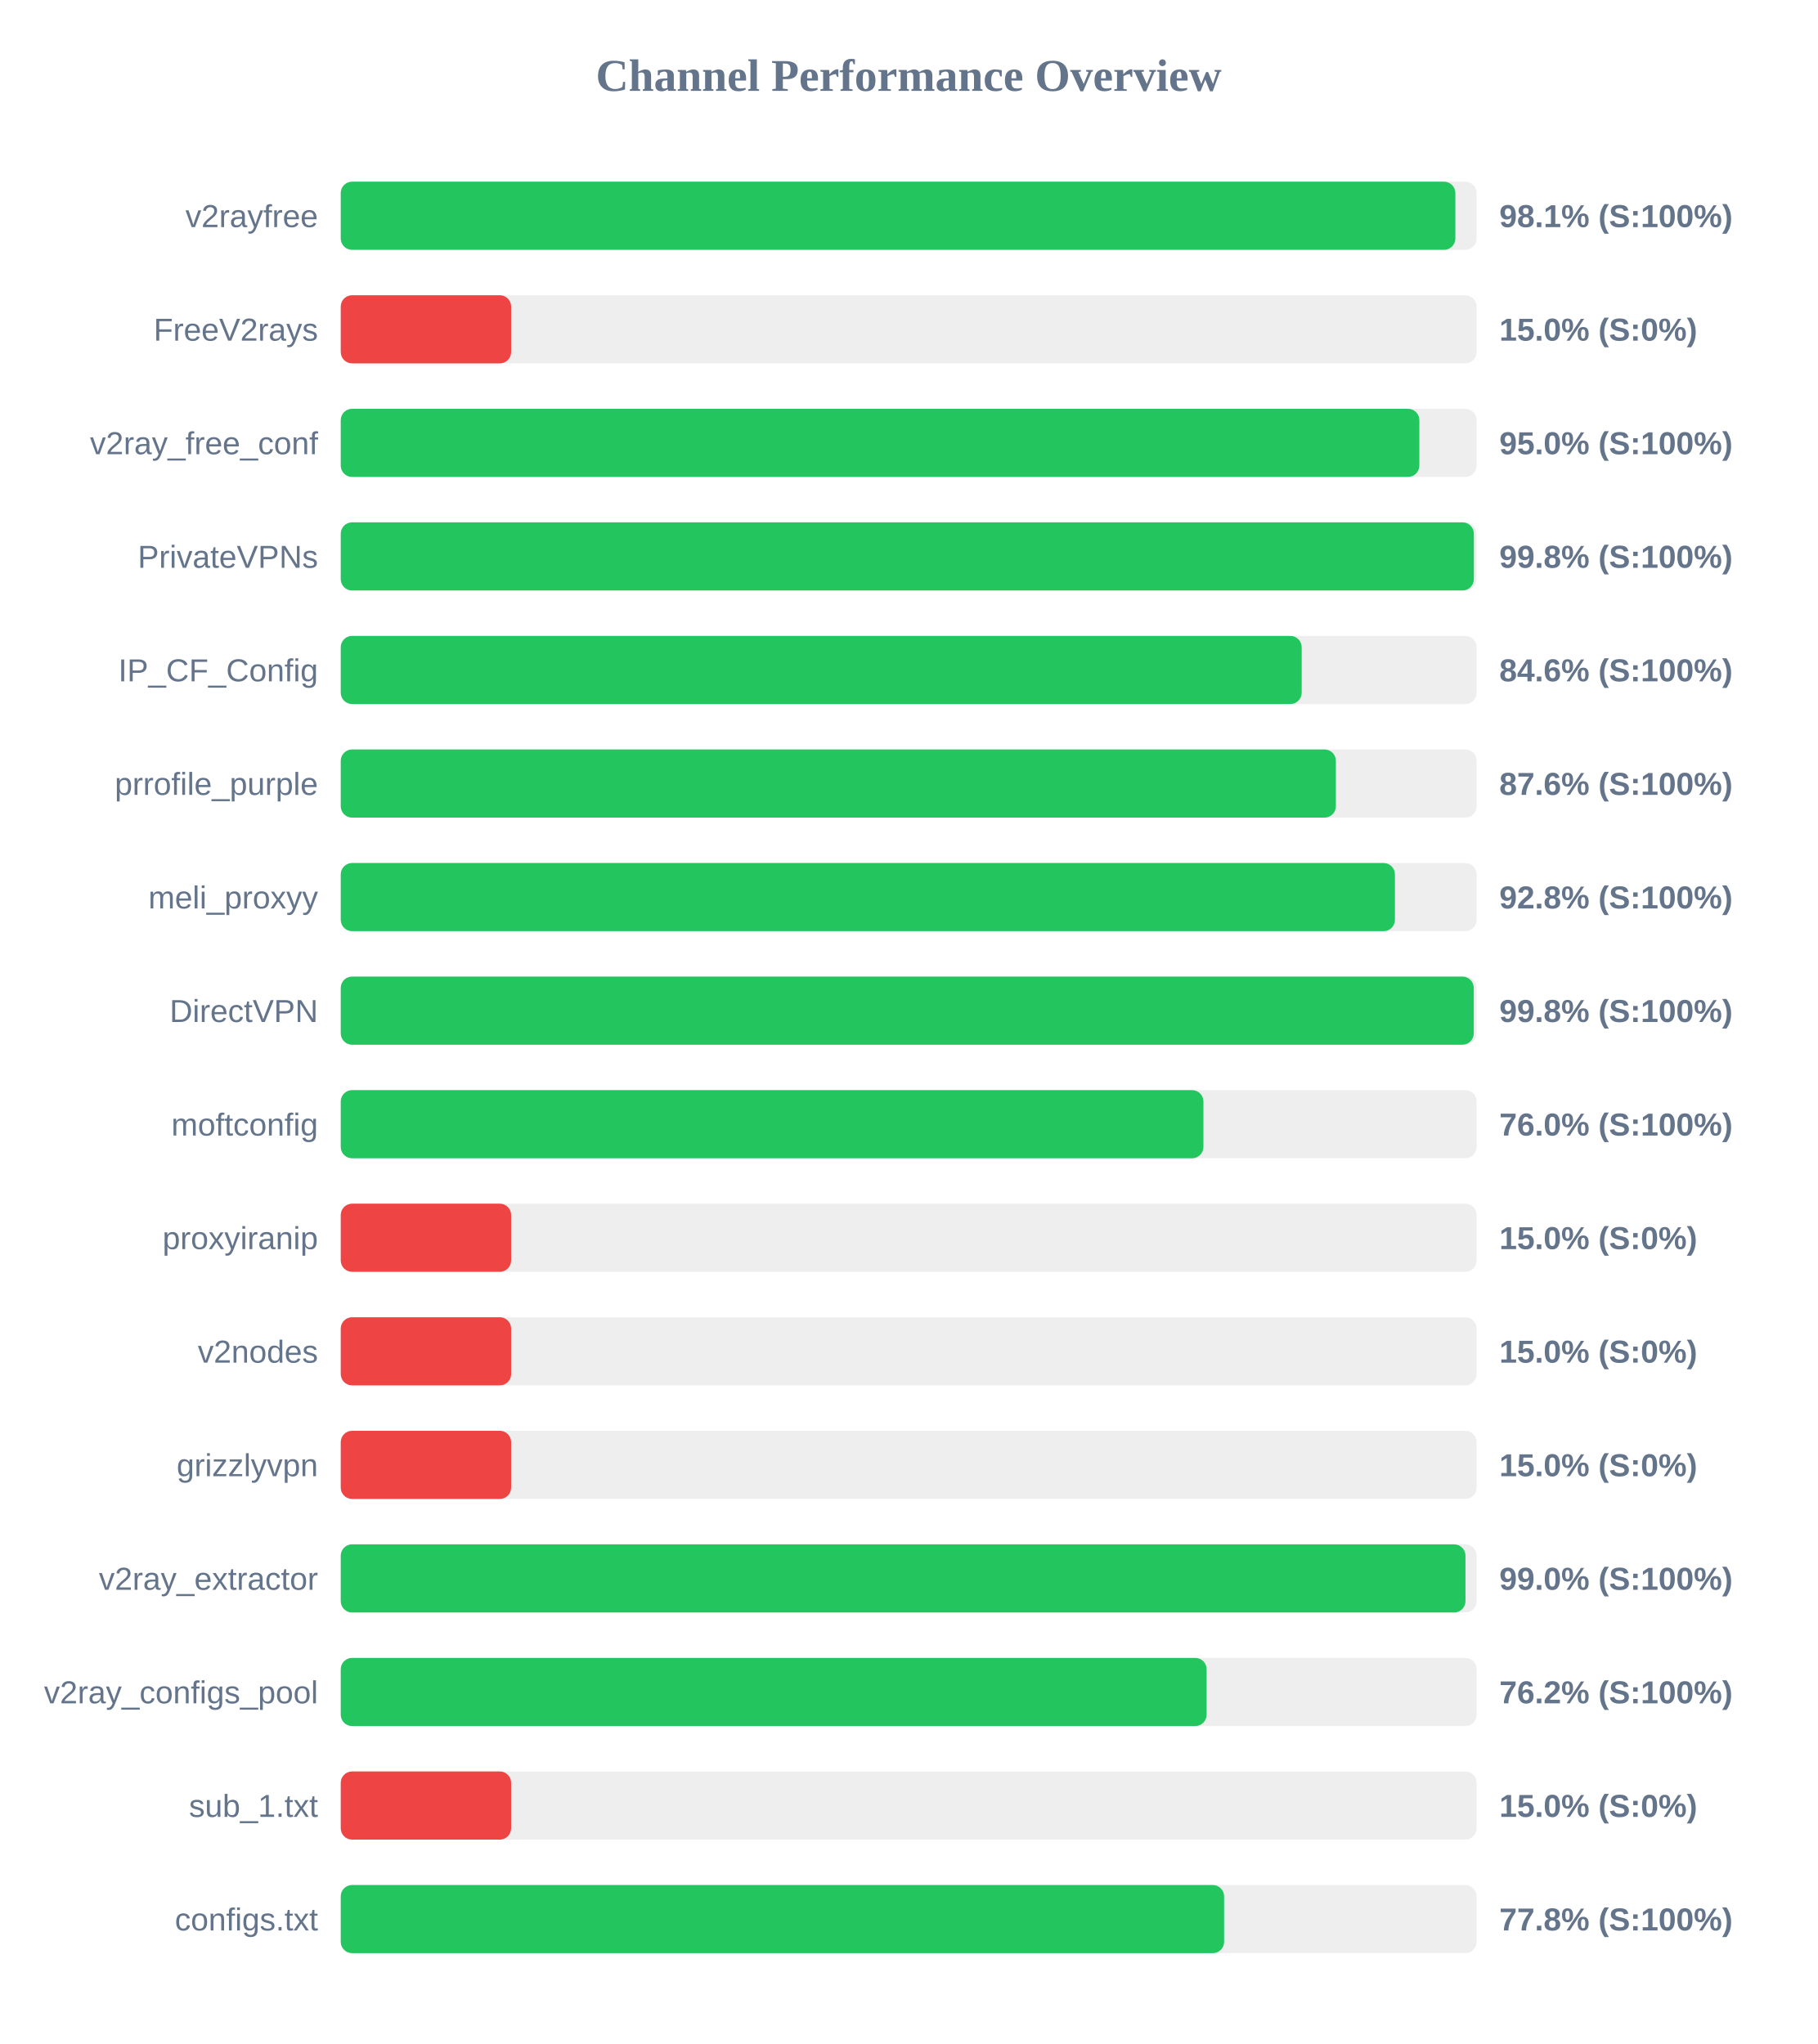
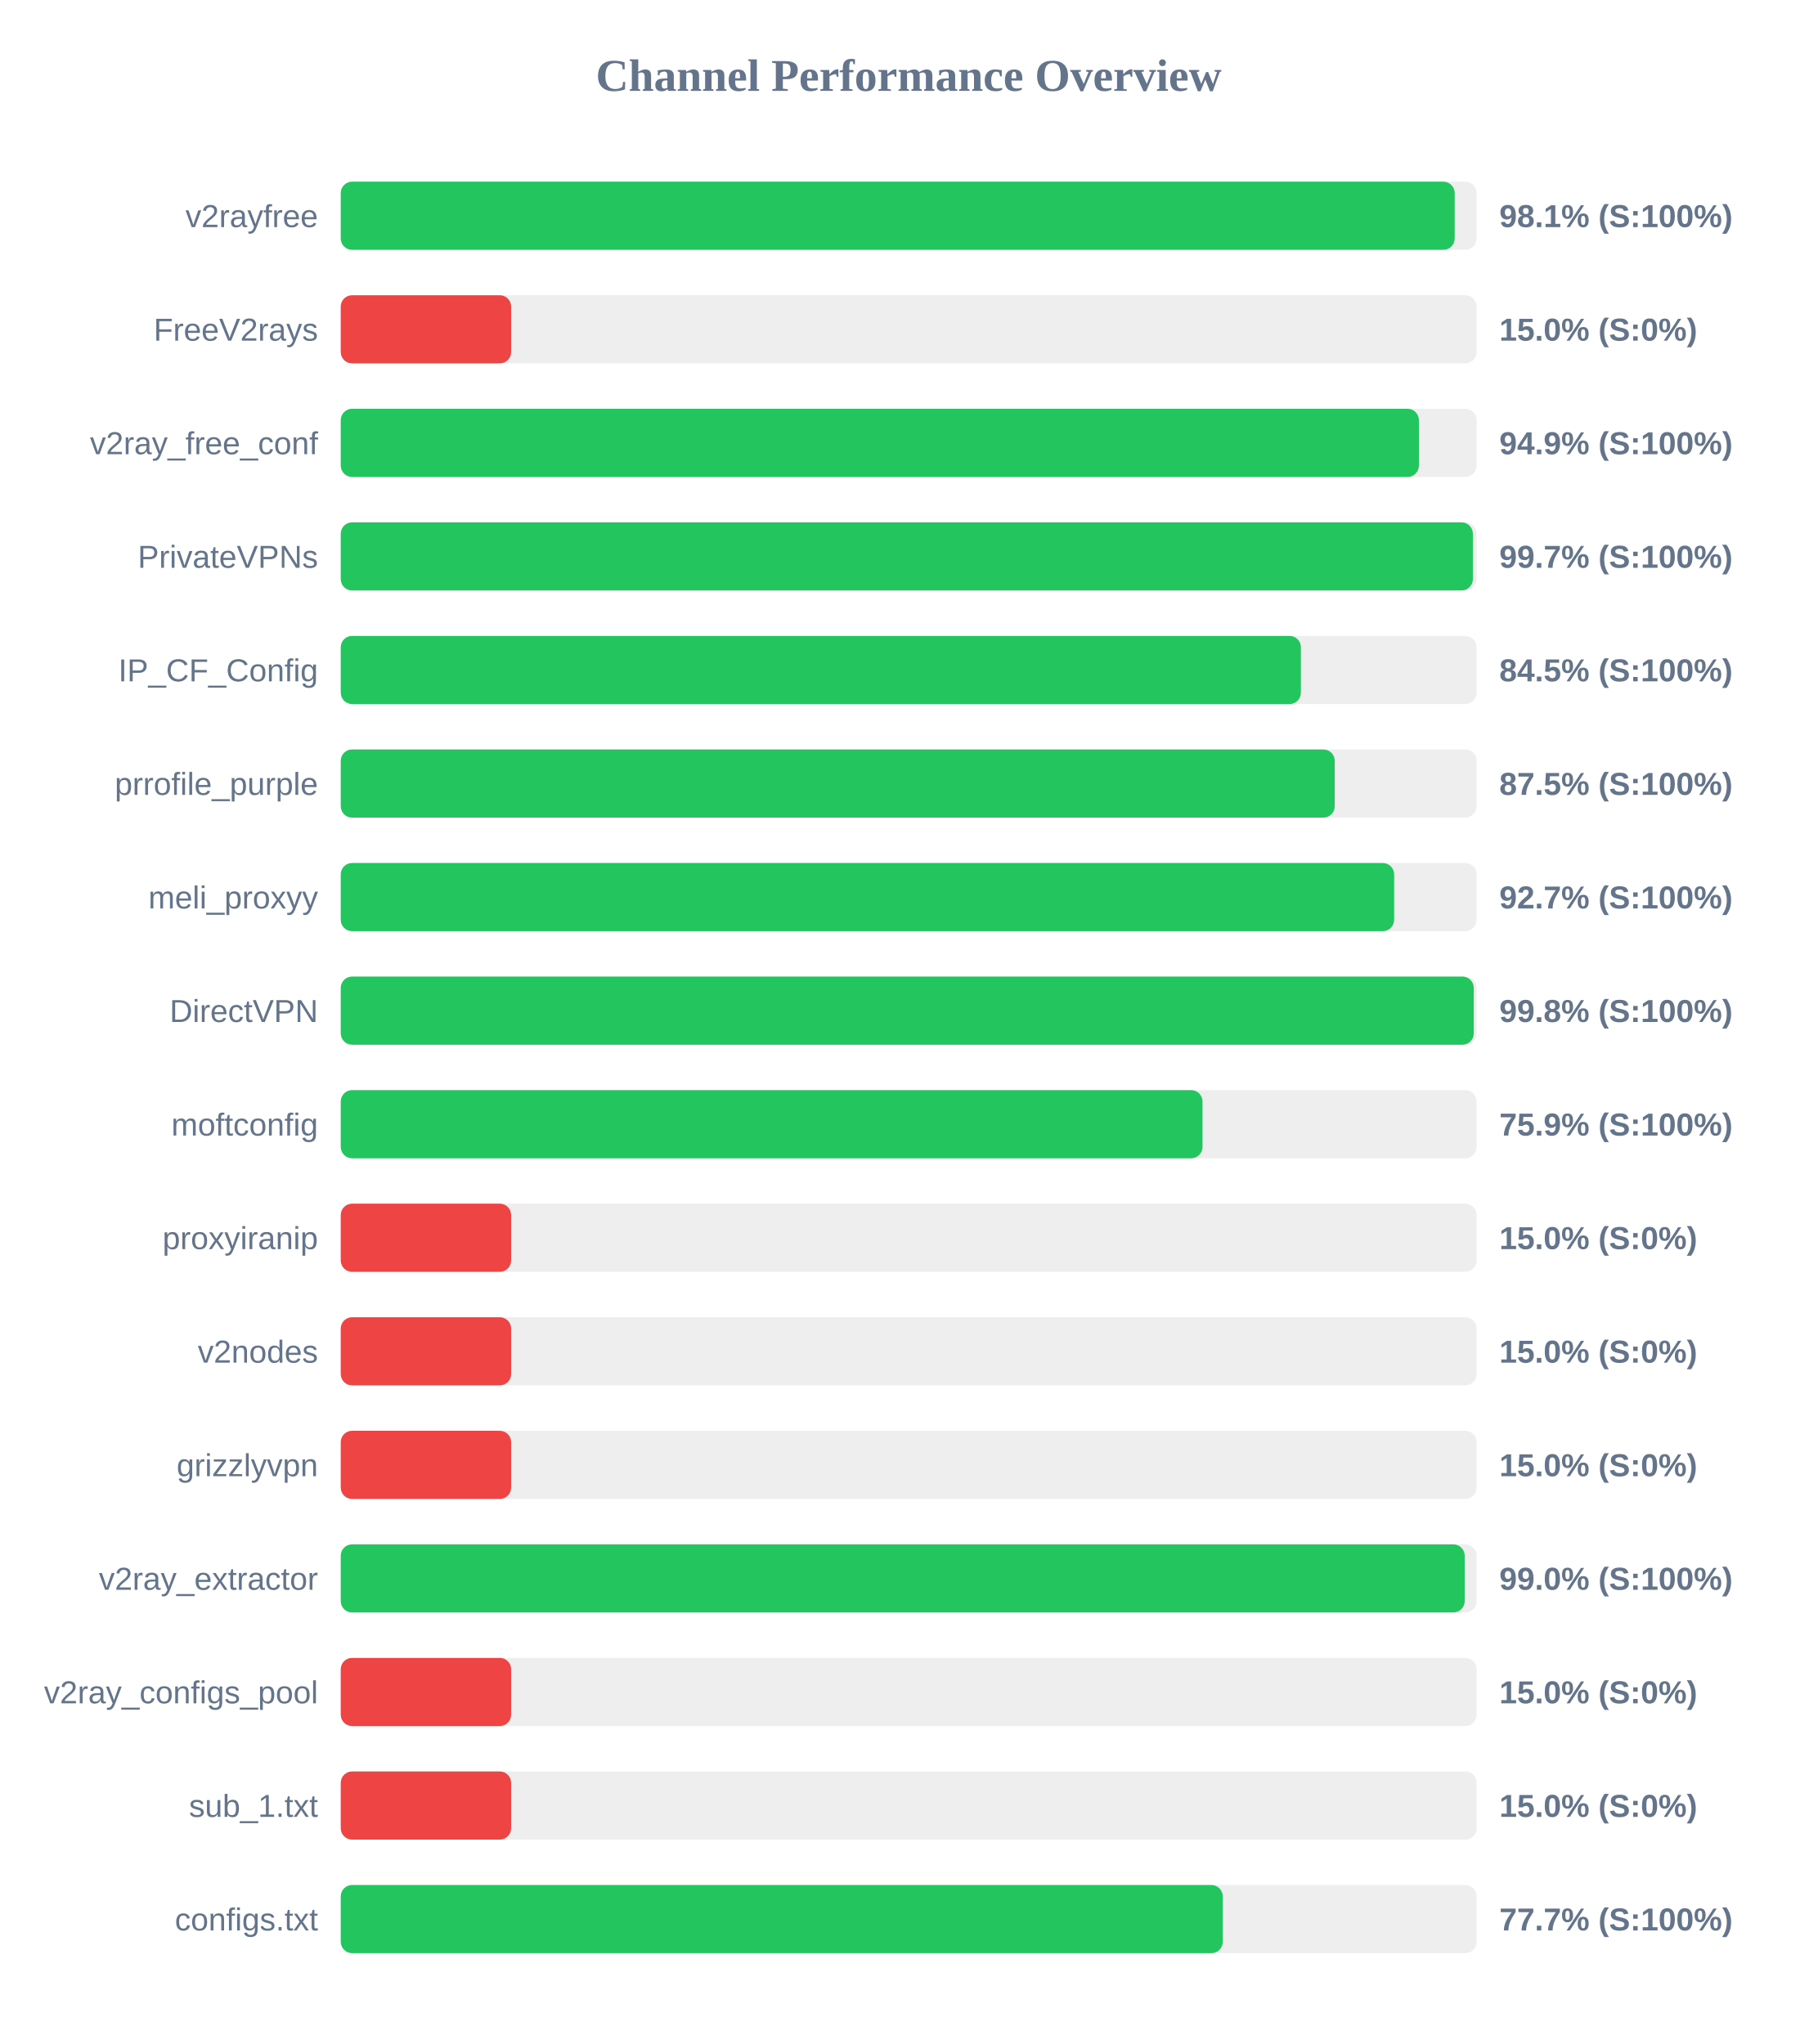
<svg xmlns="http://www.w3.org/2000/svg" width="800" height="900" version="1.1">
  <style>
        .row { font: 14px Arial; fill: #64748b; }
        .score { font: bold 14px Arial; fill: #64748b; }
    </style>
  <text x="400" y="40" text-anchor="middle" font-size="20px" font-weight="bold" fill="#64748b">Channel Performance Overview</text>
  <rect x="150" y="80" width="500" height="30" fill="#eee" rx="5" />
-   <rect x="150" y="80" width="490.65" height="30" fill="#22c55e" rx="5" />
+   <rect x="150" y="80" width="490.35" height="30" fill="#22c55e" rx="5" />
  <text x="140" y="100" text-anchor="end" class="row">v2rayfree</text>
  <text x="660" y="100" text-anchor="start" class="score">98.1% (S:100%)</text>
  <rect x="150" y="130" width="500" height="30" fill="#eee" rx="5" />
  <rect x="150" y="130" width="75.0" height="30" fill="#ef4444" rx="5" />
  <text x="140" y="150" text-anchor="end" class="row">FreeV2rays</text>
  <text x="660" y="150" text-anchor="start" class="score">15.0% (S:0%)</text>
  <rect x="150" y="180" width="500" height="30" fill="#eee" rx="5" />
-   <rect x="150" y="180" width="474.8" height="30" fill="#22c55e" rx="5" />
+   <rect x="150" y="180" width="474.6" height="30" fill="#22c55e" rx="5" />
  <text x="140" y="200" text-anchor="end" class="row">v2ray_free_conf</text>
-   <text x="660" y="200" text-anchor="start" class="score">95.0% (S:100%)</text>
+   <text x="660" y="200" text-anchor="start" class="score">94.9% (S:100%)</text>
  <rect x="150" y="230" width="500" height="30" fill="#eee" rx="5" />
-   <rect x="150" y="230" width="498.8" height="30" fill="#22c55e" rx="5" />
+   <rect x="150" y="230" width="498.35" height="30" fill="#22c55e" rx="5" />
  <text x="140" y="250" text-anchor="end" class="row">PrivateVPNs</text>
-   <text x="660" y="250" text-anchor="start" class="score">99.8% (S:100%)</text>
+   <text x="660" y="250" text-anchor="start" class="score">99.7% (S:100%)</text>
  <rect x="150" y="280" width="500" height="30" fill="#eee" rx="5" />
-   <rect x="150" y="280" width="423.0" height="30" fill="#22c55e" rx="5" />
+   <rect x="150" y="280" width="422.65" height="30" fill="#22c55e" rx="5" />
  <text x="140" y="300" text-anchor="end" class="row">IP_CF_Config</text>
-   <text x="660" y="300" text-anchor="start" class="score">84.6% (S:100%)</text>
+   <text x="660" y="300" text-anchor="start" class="score">84.5% (S:100%)</text>
  <rect x="150" y="330" width="500" height="30" fill="#eee" rx="5" />
-   <rect x="150" y="330" width="438.05" height="30" fill="#22c55e" rx="5" />
+   <rect x="150" y="330" width="437.55" height="30" fill="#22c55e" rx="5" />
  <text x="140" y="350" text-anchor="end" class="row">prrofile_purple</text>
-   <text x="660" y="350" text-anchor="start" class="score">87.6% (S:100%)</text>
+   <text x="660" y="350" text-anchor="start" class="score">87.5% (S:100%)</text>
  <rect x="150" y="380" width="500" height="30" fill="#eee" rx="5" />
-   <rect x="150" y="380" width="464.05" height="30" fill="#22c55e" rx="5" />
+   <rect x="150" y="380" width="463.7" height="30" fill="#22c55e" rx="5" />
  <text x="140" y="400" text-anchor="end" class="row">meli_proxyy</text>
-   <text x="660" y="400" text-anchor="start" class="score">92.8% (S:100%)</text>
+   <text x="660" y="400" text-anchor="start" class="score">92.7% (S:100%)</text>
  <rect x="150" y="430" width="500" height="30" fill="#eee" rx="5" />
  <rect x="150" y="430" width="498.75" height="30" fill="#22c55e" rx="5" />
  <text x="140" y="450" text-anchor="end" class="row">DirectVPN</text>
  <text x="660" y="450" text-anchor="start" class="score">99.8% (S:100%)</text>
  <rect x="150" y="480" width="500" height="30" fill="#eee" rx="5" />
-   <rect x="150" y="480" width="379.75" height="30" fill="#22c55e" rx="5" />
+   <rect x="150" y="480" width="379.35" height="30" fill="#22c55e" rx="5" />
  <text x="140" y="500" text-anchor="end" class="row">moftconfig</text>
-   <text x="660" y="500" text-anchor="start" class="score">76.0% (S:100%)</text>
+   <text x="660" y="500" text-anchor="start" class="score">75.9% (S:100%)</text>
  <rect x="150" y="530" width="500" height="30" fill="#eee" rx="5" />
  <rect x="150" y="530" width="75.0" height="30" fill="#ef4444" rx="5" />
  <text x="140" y="550" text-anchor="end" class="row">proxyiranip</text>
  <text x="660" y="550" text-anchor="start" class="score">15.0% (S:0%)</text>
  <rect x="150" y="580" width="500" height="30" fill="#eee" rx="5" />
  <rect x="150" y="580" width="75.0" height="30" fill="#ef4444" rx="5" />
  <text x="140" y="600" text-anchor="end" class="row">v2nodes</text>
  <text x="660" y="600" text-anchor="start" class="score">15.0% (S:0%)</text>
  <rect x="150" y="630" width="500" height="30" fill="#eee" rx="5" />
  <rect x="150" y="630" width="75.0" height="30" fill="#ef4444" rx="5" />
  <text x="140" y="650" text-anchor="end" class="row">grizzlyvpn</text>
  <text x="660" y="650" text-anchor="start" class="score">15.0% (S:0%)</text>
  <rect x="150" y="680" width="500" height="30" fill="#eee" rx="5" />
-   <rect x="150" y="680" width="495.1" height="30" fill="#22c55e" rx="5" />
+   <rect x="150" y="680" width="494.75" height="30" fill="#22c55e" rx="5" />
  <text x="140" y="700" text-anchor="end" class="row">v2ray_extractor</text>
  <text x="660" y="700" text-anchor="start" class="score">99.0% (S:100%)</text>
  <rect x="150" y="730" width="500" height="30" fill="#eee" rx="5" />
-   <rect x="150" y="730" width="381.15" height="30" fill="#22c55e" rx="5" />
+   <rect x="150" y="730" width="75.0" height="30" fill="#ef4444" rx="5" />
  <text x="140" y="750" text-anchor="end" class="row">v2ray_configs_pool</text>
-   <text x="660" y="750" text-anchor="start" class="score">76.2% (S:100%)</text>
+   <text x="660" y="750" text-anchor="start" class="score">15.0% (S:0%)</text>
  <rect x="150" y="780" width="500" height="30" fill="#eee" rx="5" />
  <rect x="150" y="780" width="75.0" height="30" fill="#ef4444" rx="5" />
  <text x="140" y="800" text-anchor="end" class="row">sub_1.txt</text>
  <text x="660" y="800" text-anchor="start" class="score">15.0% (S:0%)</text>
  <rect x="150" y="830" width="500" height="30" fill="#eee" rx="5" />
-   <rect x="150" y="830" width="388.85" height="30" fill="#22c55e" rx="5" />
+   <rect x="150" y="830" width="388.25" height="30" fill="#22c55e" rx="5" />
  <text x="140" y="850" text-anchor="end" class="row">configs.txt</text>
-   <text x="660" y="850" text-anchor="start" class="score">77.8% (S:100%)</text>
+   <text x="660" y="850" text-anchor="start" class="score">77.7% (S:100%)</text>
</svg>
